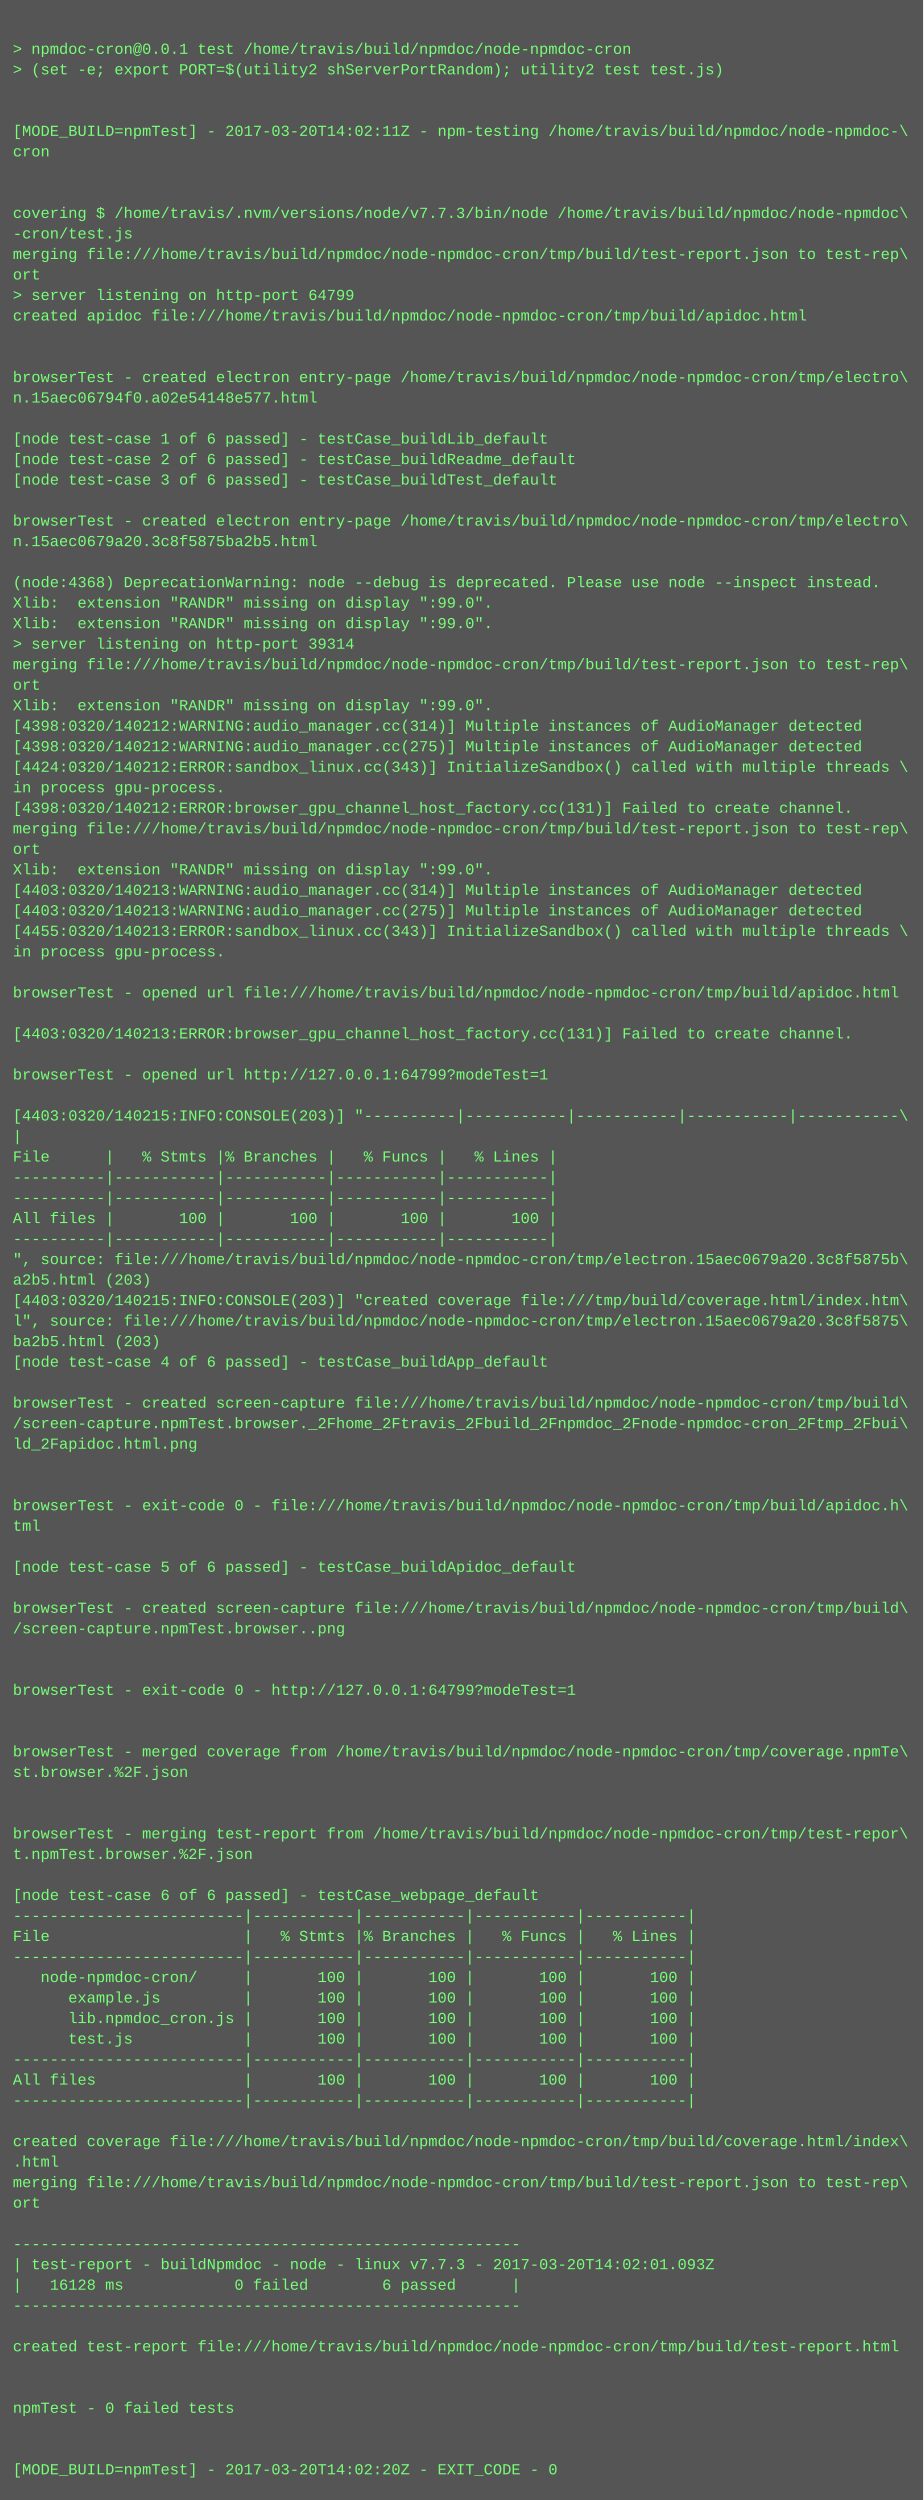
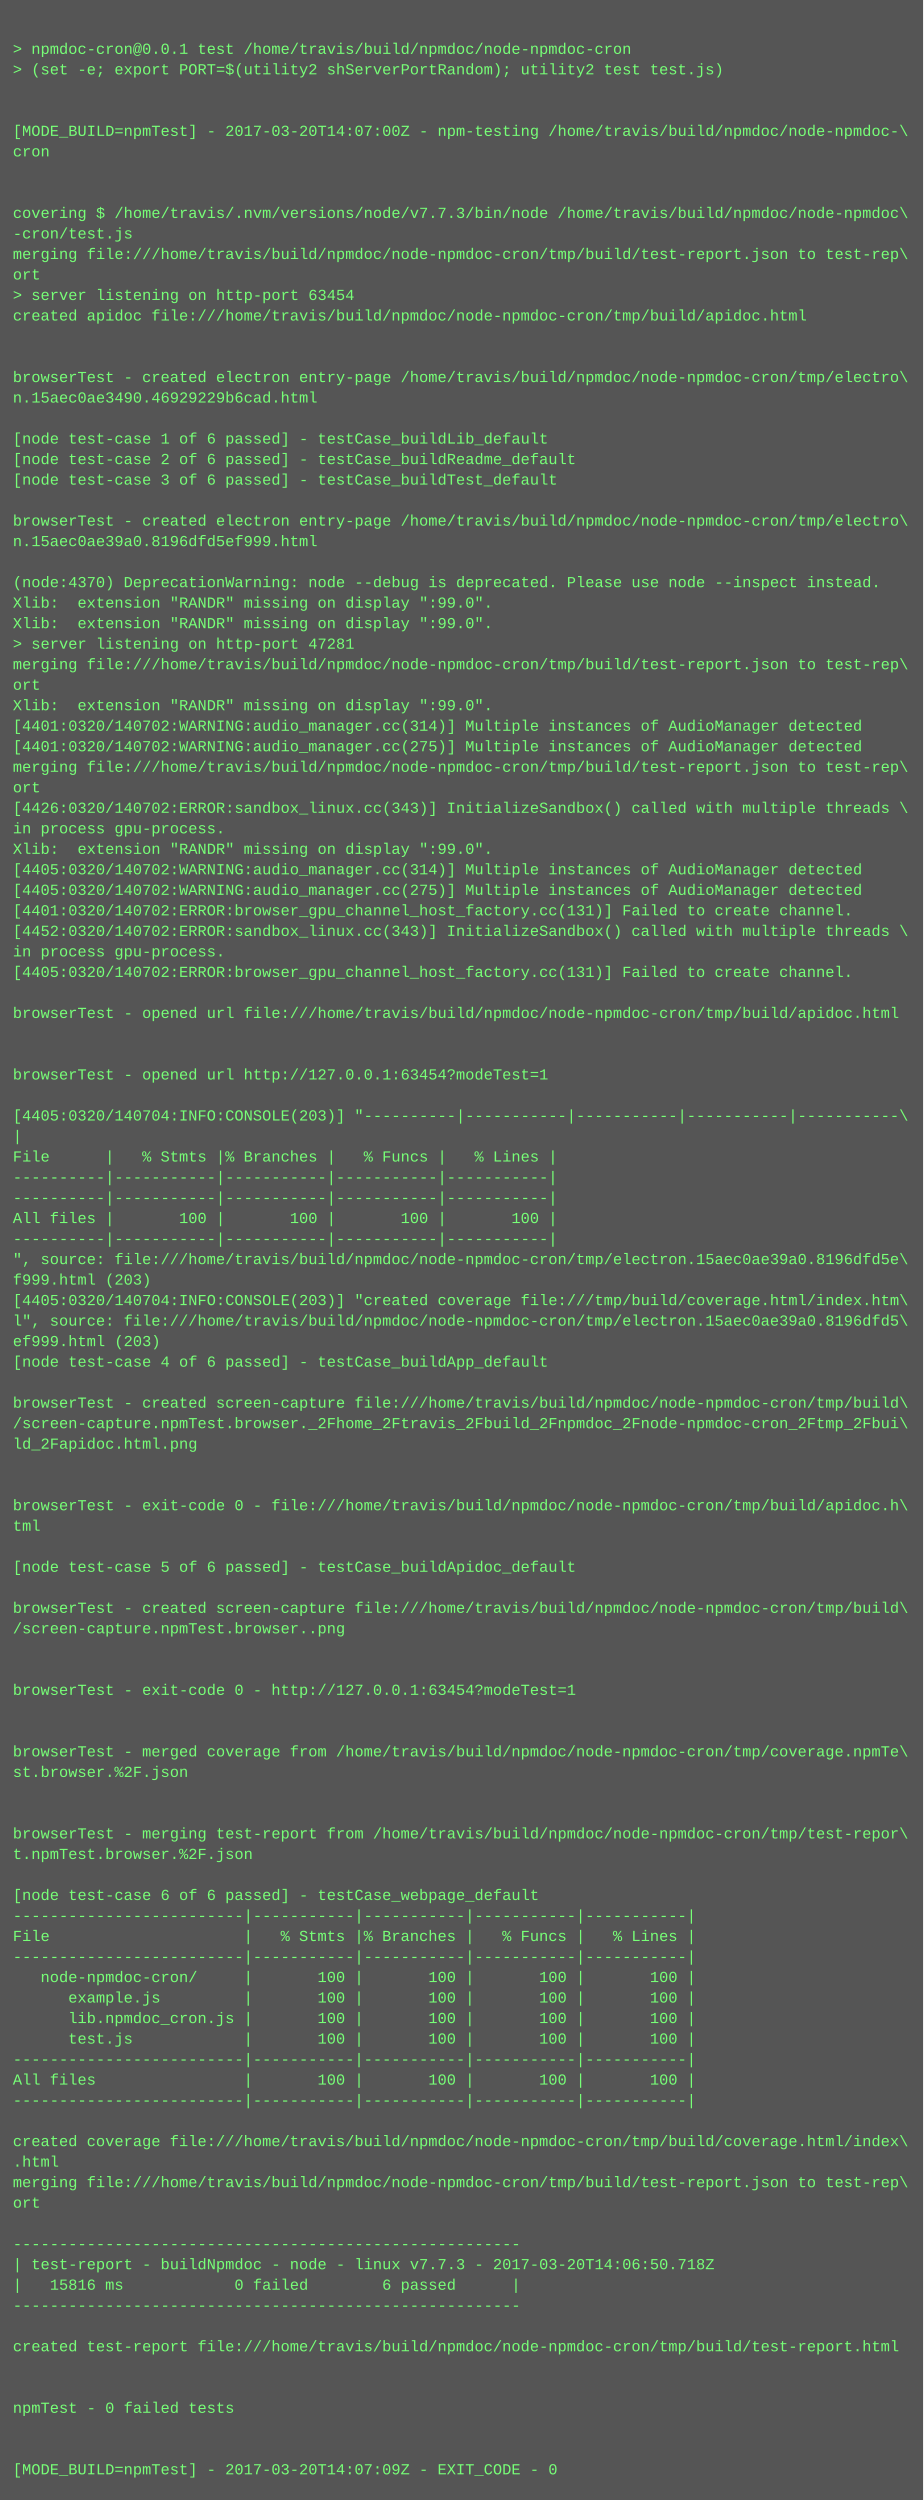
<svg xmlns="http://www.w3.org/2000/svg" height="1950" width="720">
  <rect height="1950" fill="#555" width="720" />
  <text fill="#7f7" font-family="Courier New" font-size="12" xml:space="preserve">
    <tspan x="10" y="26" />
    <tspan x="10" y="42">&gt; npmdoc-cron@0.0.1 test /home/travis/build/npmdoc/node-npmdoc-cron</tspan>
    <tspan x="10" y="58">&gt; (set -e; export PORT=$(utility2 shServerPortRandom); utility2 test test.js)</tspan>
    <tspan x="10" y="74" />
    <tspan x="10" y="90" />
-     <tspan x="10" y="106">[MODE_BUILD=npmTest] - 2017-03-20T14:02:11Z - npm-testing /home/travis/build/npmdoc/node-npmdoc-\</tspan>
+     <tspan x="10" y="106">[MODE_BUILD=npmTest] - 2017-03-20T14:07:00Z - npm-testing /home/travis/build/npmdoc/node-npmdoc-\</tspan>
    <tspan x="10" y="122">cron</tspan>
    <tspan x="10" y="138" />
    <tspan x="10" y="154" />
    <tspan x="10" y="170">covering $ /home/travis/.nvm/versions/node/v7.7.3/bin/node /home/travis/build/npmdoc/node-npmdoc\</tspan>
    <tspan x="10" y="186">-cron/test.js</tspan>
    <tspan x="10" y="202">merging file:///home/travis/build/npmdoc/node-npmdoc-cron/tmp/build/test-report.json to test-rep\</tspan>
    <tspan x="10" y="218">ort</tspan>
-     <tspan x="10" y="234">&gt; server listening on http-port 64799</tspan>
+     <tspan x="10" y="234">&gt; server listening on http-port 63454</tspan>
    <tspan x="10" y="250">created apidoc file:///home/travis/build/npmdoc/node-npmdoc-cron/tmp/build/apidoc.html</tspan>
    <tspan x="10" y="266" />
    <tspan x="10" y="282" />
    <tspan x="10" y="298">browserTest - created electron entry-page /home/travis/build/npmdoc/node-npmdoc-cron/tmp/electro\</tspan>
-     <tspan x="10" y="314">n.15aec06794f0.a02e54148e577.html</tspan>
+     <tspan x="10" y="314">n.15aec0ae3490.46929229b6cad.html</tspan>
    <tspan x="10" y="330" />
    <tspan x="10" y="346">[node test-case 1 of 6 passed] - testCase_buildLib_default</tspan>
    <tspan x="10" y="362">[node test-case 2 of 6 passed] - testCase_buildReadme_default</tspan>
    <tspan x="10" y="378">[node test-case 3 of 6 passed] - testCase_buildTest_default</tspan>
    <tspan x="10" y="394" />
    <tspan x="10" y="410">browserTest - created electron entry-page /home/travis/build/npmdoc/node-npmdoc-cron/tmp/electro\</tspan>
-     <tspan x="10" y="426">n.15aec0679a20.3c8f5875ba2b5.html</tspan>
+     <tspan x="10" y="426">n.15aec0ae39a0.8196dfd5ef999.html</tspan>
    <tspan x="10" y="442" />
-     <tspan x="10" y="458">(node:4368) DeprecationWarning: node --debug is deprecated. Please use node --inspect instead.</tspan>
+     <tspan x="10" y="458">(node:4370) DeprecationWarning: node --debug is deprecated. Please use node --inspect instead.</tspan>
    <tspan x="10" y="474">Xlib:  extension "RANDR" missing on display ":99.0".</tspan>
    <tspan x="10" y="490">Xlib:  extension "RANDR" missing on display ":99.0".</tspan>
-     <tspan x="10" y="506">&gt; server listening on http-port 39314</tspan>
+     <tspan x="10" y="506">&gt; server listening on http-port 47281</tspan>
    <tspan x="10" y="522">merging file:///home/travis/build/npmdoc/node-npmdoc-cron/tmp/build/test-report.json to test-rep\</tspan>
    <tspan x="10" y="538">ort</tspan>
    <tspan x="10" y="554">Xlib:  extension "RANDR" missing on display ":99.0".</tspan>
-     <tspan x="10" y="570">[4398:0320/140212:WARNING:audio_manager.cc(314)] Multiple instances of AudioManager detected</tspan>
-     <tspan x="10" y="586">[4398:0320/140212:WARNING:audio_manager.cc(275)] Multiple instances of AudioManager detected</tspan>
-     <tspan x="10" y="602">[4424:0320/140212:ERROR:sandbox_linux.cc(343)] InitializeSandbox() called with multiple threads \</tspan>
-     <tspan x="10" y="618">in process gpu-process. </tspan>
-     <tspan x="10" y="634">[4398:0320/140212:ERROR:browser_gpu_channel_host_factory.cc(131)] Failed to create channel.</tspan>
-     <tspan x="10" y="650">merging file:///home/travis/build/npmdoc/node-npmdoc-cron/tmp/build/test-report.json to test-rep\</tspan>
-     <tspan x="10" y="666">ort</tspan>
-     <tspan x="10" y="682">Xlib:  extension "RANDR" missing on display ":99.0".</tspan>
-     <tspan x="10" y="698">[4403:0320/140213:WARNING:audio_manager.cc(314)] Multiple instances of AudioManager detected</tspan>
-     <tspan x="10" y="714">[4403:0320/140213:WARNING:audio_manager.cc(275)] Multiple instances of AudioManager detected</tspan>
-     <tspan x="10" y="730">[4455:0320/140213:ERROR:sandbox_linux.cc(343)] InitializeSandbox() called with multiple threads \</tspan>
+     <tspan x="10" y="570">[4401:0320/140702:WARNING:audio_manager.cc(314)] Multiple instances of AudioManager detected</tspan>
+     <tspan x="10" y="586">[4401:0320/140702:WARNING:audio_manager.cc(275)] Multiple instances of AudioManager detected</tspan>
+     <tspan x="10" y="602">merging file:///home/travis/build/npmdoc/node-npmdoc-cron/tmp/build/test-report.json to test-rep\</tspan>
+     <tspan x="10" y="618">ort</tspan>
+     <tspan x="10" y="634">[4426:0320/140702:ERROR:sandbox_linux.cc(343)] InitializeSandbox() called with multiple threads \</tspan>
+     <tspan x="10" y="650">in process gpu-process. </tspan>
+     <tspan x="10" y="666">Xlib:  extension "RANDR" missing on display ":99.0".</tspan>
+     <tspan x="10" y="682">[4405:0320/140702:WARNING:audio_manager.cc(314)] Multiple instances of AudioManager detected</tspan>
+     <tspan x="10" y="698">[4405:0320/140702:WARNING:audio_manager.cc(275)] Multiple instances of AudioManager detected</tspan>
+     <tspan x="10" y="714">[4401:0320/140702:ERROR:browser_gpu_channel_host_factory.cc(131)] Failed to create channel.</tspan>
+     <tspan x="10" y="730">[4452:0320/140702:ERROR:sandbox_linux.cc(343)] InitializeSandbox() called with multiple threads \</tspan>
    <tspan x="10" y="746">in process gpu-process. </tspan>
-     <tspan x="10" y="762" />
-     <tspan x="10" y="778">browserTest - opened url file:///home/travis/build/npmdoc/node-npmdoc-cron/tmp/build/apidoc.html</tspan>
-     <tspan x="10" y="794" />
-     <tspan x="10" y="810">[4403:0320/140213:ERROR:browser_gpu_channel_host_factory.cc(131)] Failed to create channel.</tspan>
+     <tspan x="10" y="762">[4405:0320/140702:ERROR:browser_gpu_channel_host_factory.cc(131)] Failed to create channel.</tspan>
+     <tspan x="10" y="778" />
+     <tspan x="10" y="794">browserTest - opened url file:///home/travis/build/npmdoc/node-npmdoc-cron/tmp/build/apidoc.html</tspan>
+     <tspan x="10" y="810" />
    <tspan x="10" y="826" />
-     <tspan x="10" y="842">browserTest - opened url http://127.0.0.1:64799?modeTest=1</tspan>
+     <tspan x="10" y="842">browserTest - opened url http://127.0.0.1:63454?modeTest=1</tspan>
    <tspan x="10" y="858" />
-     <tspan x="10" y="874">[4403:0320/140215:INFO:CONSOLE(203)] "----------|-----------|-----------|-----------|-----------\</tspan>
+     <tspan x="10" y="874">[4405:0320/140704:INFO:CONSOLE(203)] "----------|-----------|-----------|-----------|-----------\</tspan>
    <tspan x="10" y="890">|</tspan>
    <tspan x="10" y="906">File      |   % Stmts |% Branches |   % Funcs |   % Lines |</tspan>
    <tspan x="10" y="922">----------|-----------|-----------|-----------|-----------|</tspan>
    <tspan x="10" y="938">----------|-----------|-----------|-----------|-----------|</tspan>
    <tspan x="10" y="954">All files |       100 |       100 |       100 |       100 |</tspan>
    <tspan x="10" y="970">----------|-----------|-----------|-----------|-----------|</tspan>
-     <tspan x="10" y="986">", source: file:///home/travis/build/npmdoc/node-npmdoc-cron/tmp/electron.15aec0679a20.3c8f5875b\</tspan>
-     <tspan x="10" y="1002">a2b5.html (203)</tspan>
-     <tspan x="10" y="1018">[4403:0320/140215:INFO:CONSOLE(203)] "created coverage file:///tmp/build/coverage.html/index.htm\</tspan>
-     <tspan x="10" y="1034">l", source: file:///home/travis/build/npmdoc/node-npmdoc-cron/tmp/electron.15aec0679a20.3c8f5875\</tspan>
-     <tspan x="10" y="1050">ba2b5.html (203)</tspan>
+     <tspan x="10" y="986">", source: file:///home/travis/build/npmdoc/node-npmdoc-cron/tmp/electron.15aec0ae39a0.8196dfd5e\</tspan>
+     <tspan x="10" y="1002">f999.html (203)</tspan>
+     <tspan x="10" y="1018">[4405:0320/140704:INFO:CONSOLE(203)] "created coverage file:///tmp/build/coverage.html/index.htm\</tspan>
+     <tspan x="10" y="1034">l", source: file:///home/travis/build/npmdoc/node-npmdoc-cron/tmp/electron.15aec0ae39a0.8196dfd5\</tspan>
+     <tspan x="10" y="1050">ef999.html (203)</tspan>
    <tspan x="10" y="1066">[node test-case 4 of 6 passed] - testCase_buildApp_default</tspan>
    <tspan x="10" y="1082" />
    <tspan x="10" y="1098">browserTest - created screen-capture file:///home/travis/build/npmdoc/node-npmdoc-cron/tmp/build\</tspan>
    <tspan x="10" y="1114">/screen-capture.npmTest.browser._2Fhome_2Ftravis_2Fbuild_2Fnpmdoc_2Fnode-npmdoc-cron_2Ftmp_2Fbui\</tspan>
    <tspan x="10" y="1130">ld_2Fapidoc.html.png</tspan>
    <tspan x="10" y="1146" />
    <tspan x="10" y="1162" />
    <tspan x="10" y="1178">browserTest - exit-code 0 - file:///home/travis/build/npmdoc/node-npmdoc-cron/tmp/build/apidoc.h\</tspan>
    <tspan x="10" y="1194">tml</tspan>
    <tspan x="10" y="1210" />
    <tspan x="10" y="1226">[node test-case 5 of 6 passed] - testCase_buildApidoc_default</tspan>
    <tspan x="10" y="1242" />
    <tspan x="10" y="1258">browserTest - created screen-capture file:///home/travis/build/npmdoc/node-npmdoc-cron/tmp/build\</tspan>
    <tspan x="10" y="1274">/screen-capture.npmTest.browser..png</tspan>
    <tspan x="10" y="1290" />
    <tspan x="10" y="1306" />
-     <tspan x="10" y="1322">browserTest - exit-code 0 - http://127.0.0.1:64799?modeTest=1</tspan>
+     <tspan x="10" y="1322">browserTest - exit-code 0 - http://127.0.0.1:63454?modeTest=1</tspan>
    <tspan x="10" y="1338" />
    <tspan x="10" y="1354" />
    <tspan x="10" y="1370">browserTest - merged coverage from /home/travis/build/npmdoc/node-npmdoc-cron/tmp/coverage.npmTe\</tspan>
    <tspan x="10" y="1386">st.browser.%2F.json</tspan>
    <tspan x="10" y="1402" />
    <tspan x="10" y="1418" />
    <tspan x="10" y="1434">browserTest - merging test-report from /home/travis/build/npmdoc/node-npmdoc-cron/tmp/test-repor\</tspan>
    <tspan x="10" y="1450">t.npmTest.browser.%2F.json</tspan>
    <tspan x="10" y="1466" />
    <tspan x="10" y="1482">[node test-case 6 of 6 passed] - testCase_webpage_default</tspan>
    <tspan x="10" y="1498">-------------------------|-----------|-----------|-----------|-----------|</tspan>
    <tspan x="10" y="1514">File                     |   % Stmts |% Branches |   % Funcs |   % Lines |</tspan>
    <tspan x="10" y="1530">-------------------------|-----------|-----------|-----------|-----------|</tspan>
    <tspan x="10" y="1546">   node-npmdoc-cron/     |       100 |       100 |       100 |       100 |</tspan>
    <tspan x="10" y="1562">      example.js         |       100 |       100 |       100 |       100 |</tspan>
    <tspan x="10" y="1578">      lib.npmdoc_cron.js |       100 |       100 |       100 |       100 |</tspan>
    <tspan x="10" y="1594">      test.js            |       100 |       100 |       100 |       100 |</tspan>
    <tspan x="10" y="1610">-------------------------|-----------|-----------|-----------|-----------|</tspan>
    <tspan x="10" y="1626">All files                |       100 |       100 |       100 |       100 |</tspan>
    <tspan x="10" y="1642">-------------------------|-----------|-----------|-----------|-----------|</tspan>
    <tspan x="10" y="1658" />
    <tspan x="10" y="1674">created coverage file:///home/travis/build/npmdoc/node-npmdoc-cron/tmp/build/coverage.html/index\</tspan>
    <tspan x="10" y="1690">.html</tspan>
    <tspan x="10" y="1706">merging file:///home/travis/build/npmdoc/node-npmdoc-cron/tmp/build/test-report.json to test-rep\</tspan>
    <tspan x="10" y="1722">ort</tspan>
    <tspan x="10" y="1738" />
    <tspan x="10" y="1754">-------------------------------------------------------</tspan>
-     <tspan x="10" y="1770">| test-report - buildNpmdoc - node - linux v7.7.3 - 2017-03-20T14:02:01.093Z</tspan>
-     <tspan x="10" y="1786">|   16128 ms            0 failed        6 passed      |</tspan>
+     <tspan x="10" y="1770">| test-report - buildNpmdoc - node - linux v7.7.3 - 2017-03-20T14:06:50.718Z</tspan>
+     <tspan x="10" y="1786">|   15816 ms            0 failed        6 passed      |</tspan>
    <tspan x="10" y="1802">-------------------------------------------------------</tspan>
    <tspan x="10" y="1818" />
    <tspan x="10" y="1834">created test-report file:///home/travis/build/npmdoc/node-npmdoc-cron/tmp/build/test-report.html</tspan>
    <tspan x="10" y="1850" />
    <tspan x="10" y="1866" />
    <tspan x="10" y="1882">npmTest - 0 failed tests</tspan>
    <tspan x="10" y="1898" />
    <tspan x="10" y="1914" />
-     <tspan x="10" y="1930">[MODE_BUILD=npmTest] - 2017-03-20T14:02:20Z - EXIT_CODE - 0</tspan>
+     <tspan x="10" y="1930">[MODE_BUILD=npmTest] - 2017-03-20T14:07:09Z - EXIT_CODE - 0</tspan>
  </text>
</svg>
